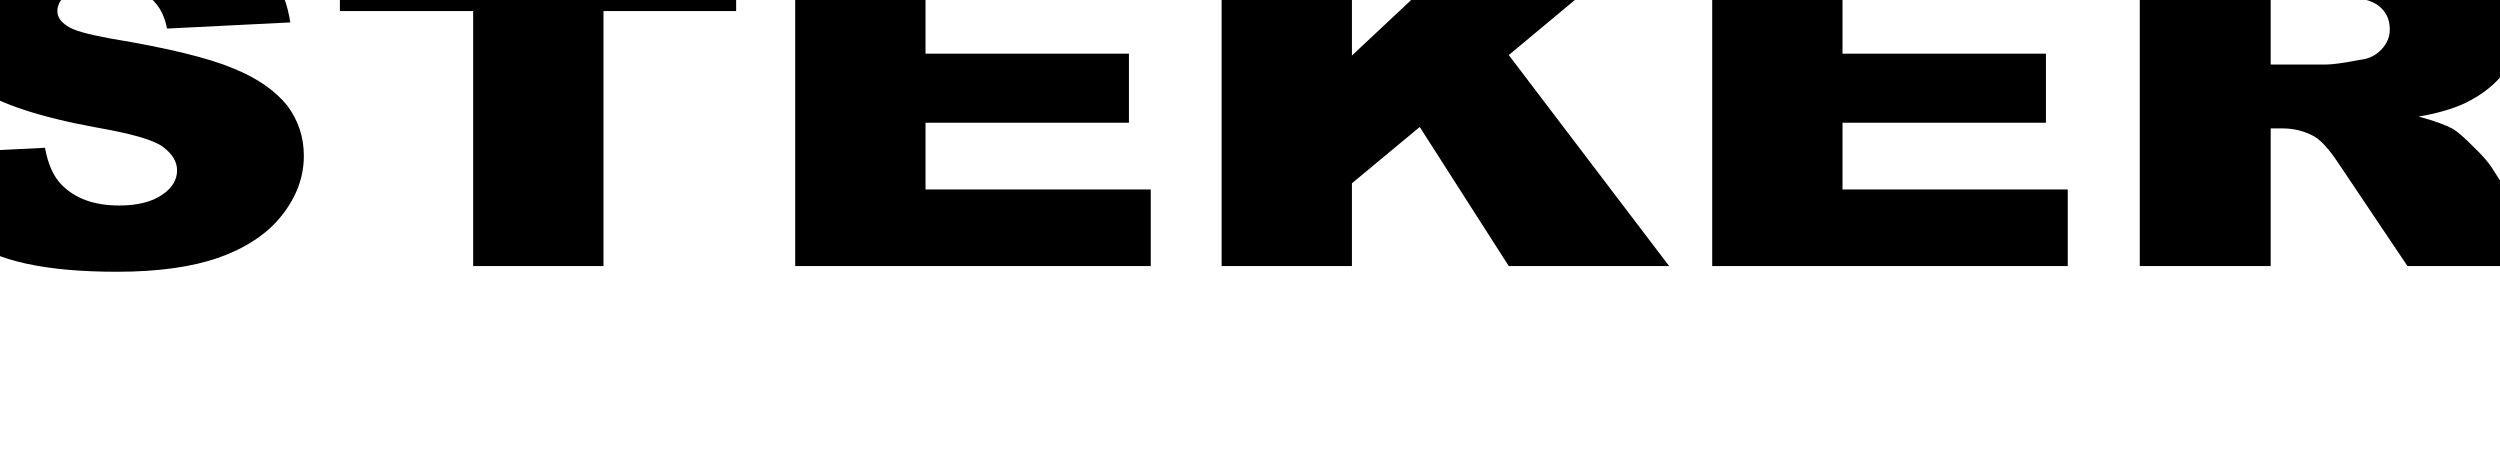
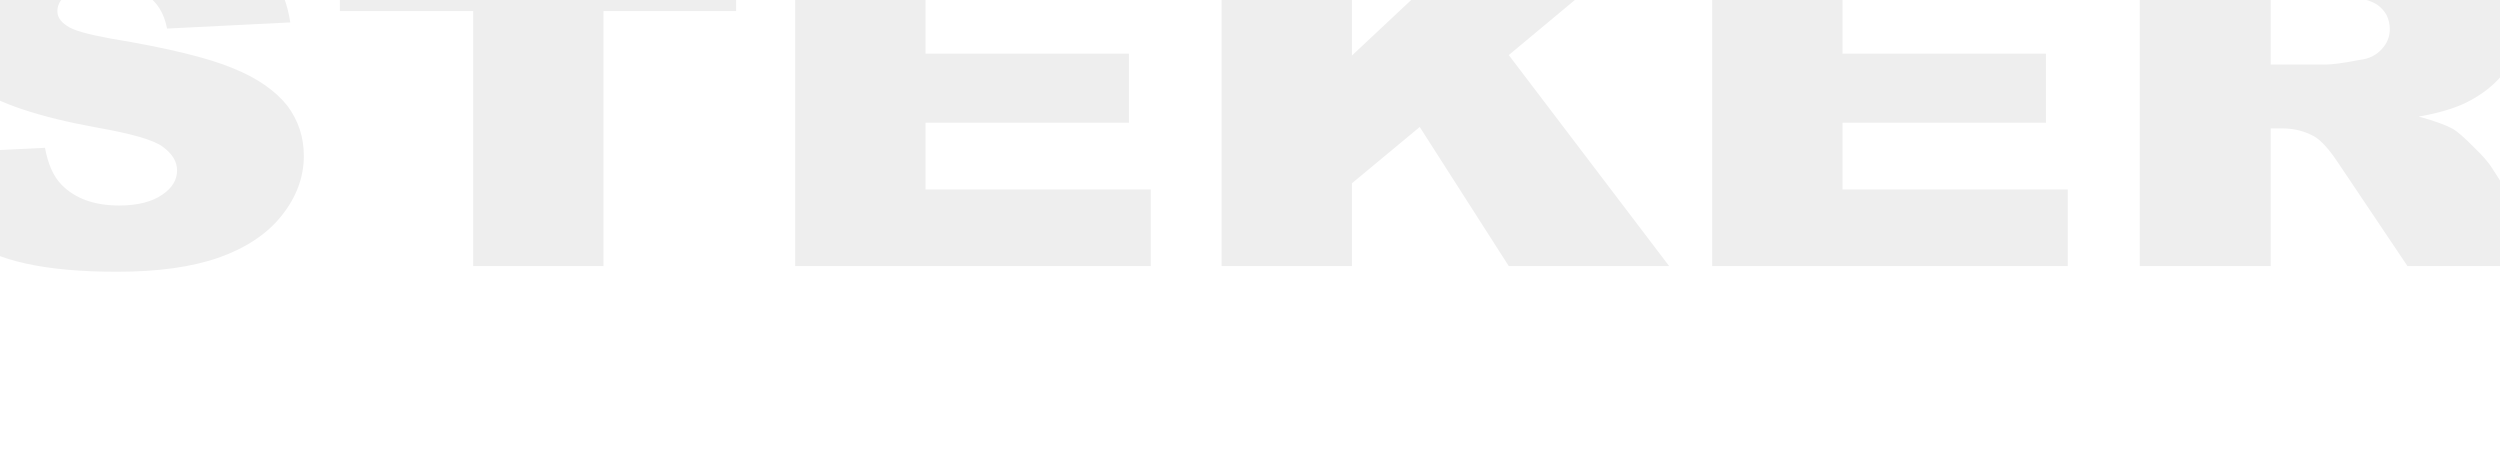
- <svg xmlns="http://www.w3.org/2000/svg" viewBox="0 0 1100 200" fill-rule="nonzero" stroke-linejoin="round" stroke-miterlimit="2">
+ <svg xmlns="http://www.w3.org/2000/svg" viewBox="0 0 1100 200" fill="#eee" fill-rule="nonzero" stroke-linejoin="round" stroke-miterlimit="2">
  <path d="M-34.687 67.737l54.483-2.706c1.297 7.078 3.632 12.491 7.264 16.238 5.967 6.037 14.269 9.16 25.425 9.16 8.043 0 14.529-1.665 18.939-4.788 4.41-2.914 6.486-6.662 6.486-10.617s-2.076-7.286-6.227-10.409-14.01-5.829-29.317-8.535C17.201 51.499-.96 45.462-11.597 37.968-22.493 30.265-27.682 20.689-27.682 9.031c0-7.494 2.594-14.781 8.302-21.651 5.448-6.87 13.75-12.074 24.906-16.03s26.204-5.829 45.662-5.829c23.609 0 41.77 3.539 54.223 10.617s19.977 18.32 22.312 33.725L73.5 12.57C72.202 5.7 69.089.912 64.419-2.211c-4.67-2.914-10.897-4.58-18.939-4.58-6.745 0-11.675 1.249-15.048 3.539s-5.189 4.996-5.189 8.119c0 2.498 1.297 4.58 4.151 6.454 2.854 2.082 9.08 3.747 19.199 5.621 25.166 4.164 43.067 8.535 53.964 13.115 10.897 4.372 18.68 9.993 23.869 16.446 4.929 6.662 7.264 13.948 7.264 22.067 0 9.576-3.373 18.32-9.859 26.439s-15.826 14.156-27.501 18.32c-11.934 4.164-26.722 6.245-44.883 6.245-31.652 0-53.445-4.788-65.639-14.572s-18.939-22.275-20.496-37.264zM67.792-40.932H31.47L3.191-70.077h31.392L49.89-54.464l15.566-15.613h31.392L67.792-40.932zm81.767 8.952h174.344V4.867H265.53v112.208h-57.336V4.867H149.56V-31.98zm200.331 0h153.849V-.129h-96.512v23.732h89.507v30.394h-89.507V83.35h99.106v33.725H349.89V-31.98zm187.623 0h57.336v56.416l60.19-56.416h76.276L663.86 24.228l70.568 92.848H663.86l-39.176-61.204-29.836 24.773v36.431h-57.336V-31.98zm215.855 0h153.849V-.129h-96.512v23.732h89.507v30.394h-89.507V83.35h99.106v33.725H753.368V-31.98zm188.136 149.056V-31.98h95.734c17.642 0 31.133 1.249 40.732 3.747 9.34 2.29 16.864 6.87 22.571 13.532s8.562 14.572 8.562 24.149c0 8.327-2.076 15.405-6.486 21.442s-10.378 10.825-18.161 14.572c-4.929 2.29-11.675 4.372-20.236 5.829 7.005 1.874 11.934 3.747 15.048 5.413 2.076 1.249 5.189 3.955 9.08 7.911 4.151 3.955 6.745 7.078 8.043 9.16l27.76 43.301h-64.86l-30.614-45.591c-3.892-5.829-7.264-9.576-10.378-11.45-4.151-2.29-8.821-3.539-14.01-3.539H999.1v60.58h-57.596zM999.1 28.392h24.387c2.594 0 7.524-.625 15.048-2.082 3.892-.416 7.005-2.082 9.34-4.58s3.632-5.413 3.632-8.743c0-4.788-1.816-8.327-5.708-11.033-3.892-2.498-10.897-3.747-21.274-3.747H999.1v30.186z" />
</svg>
